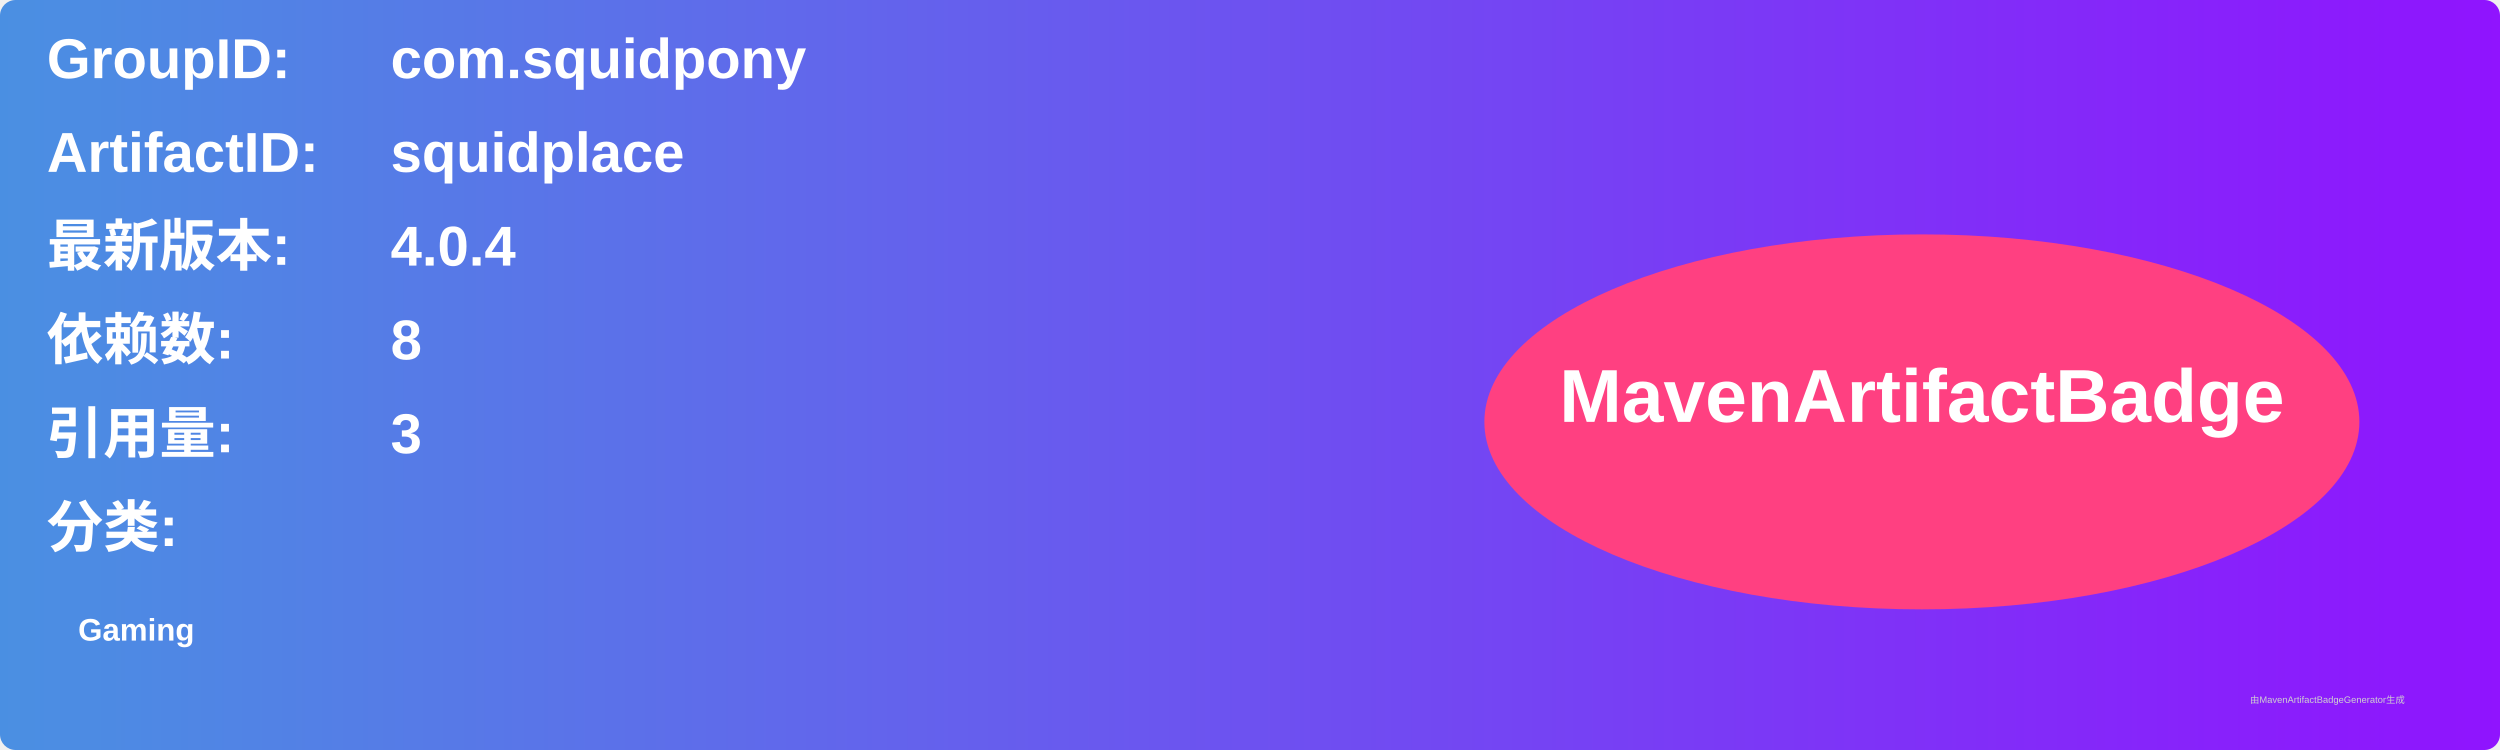
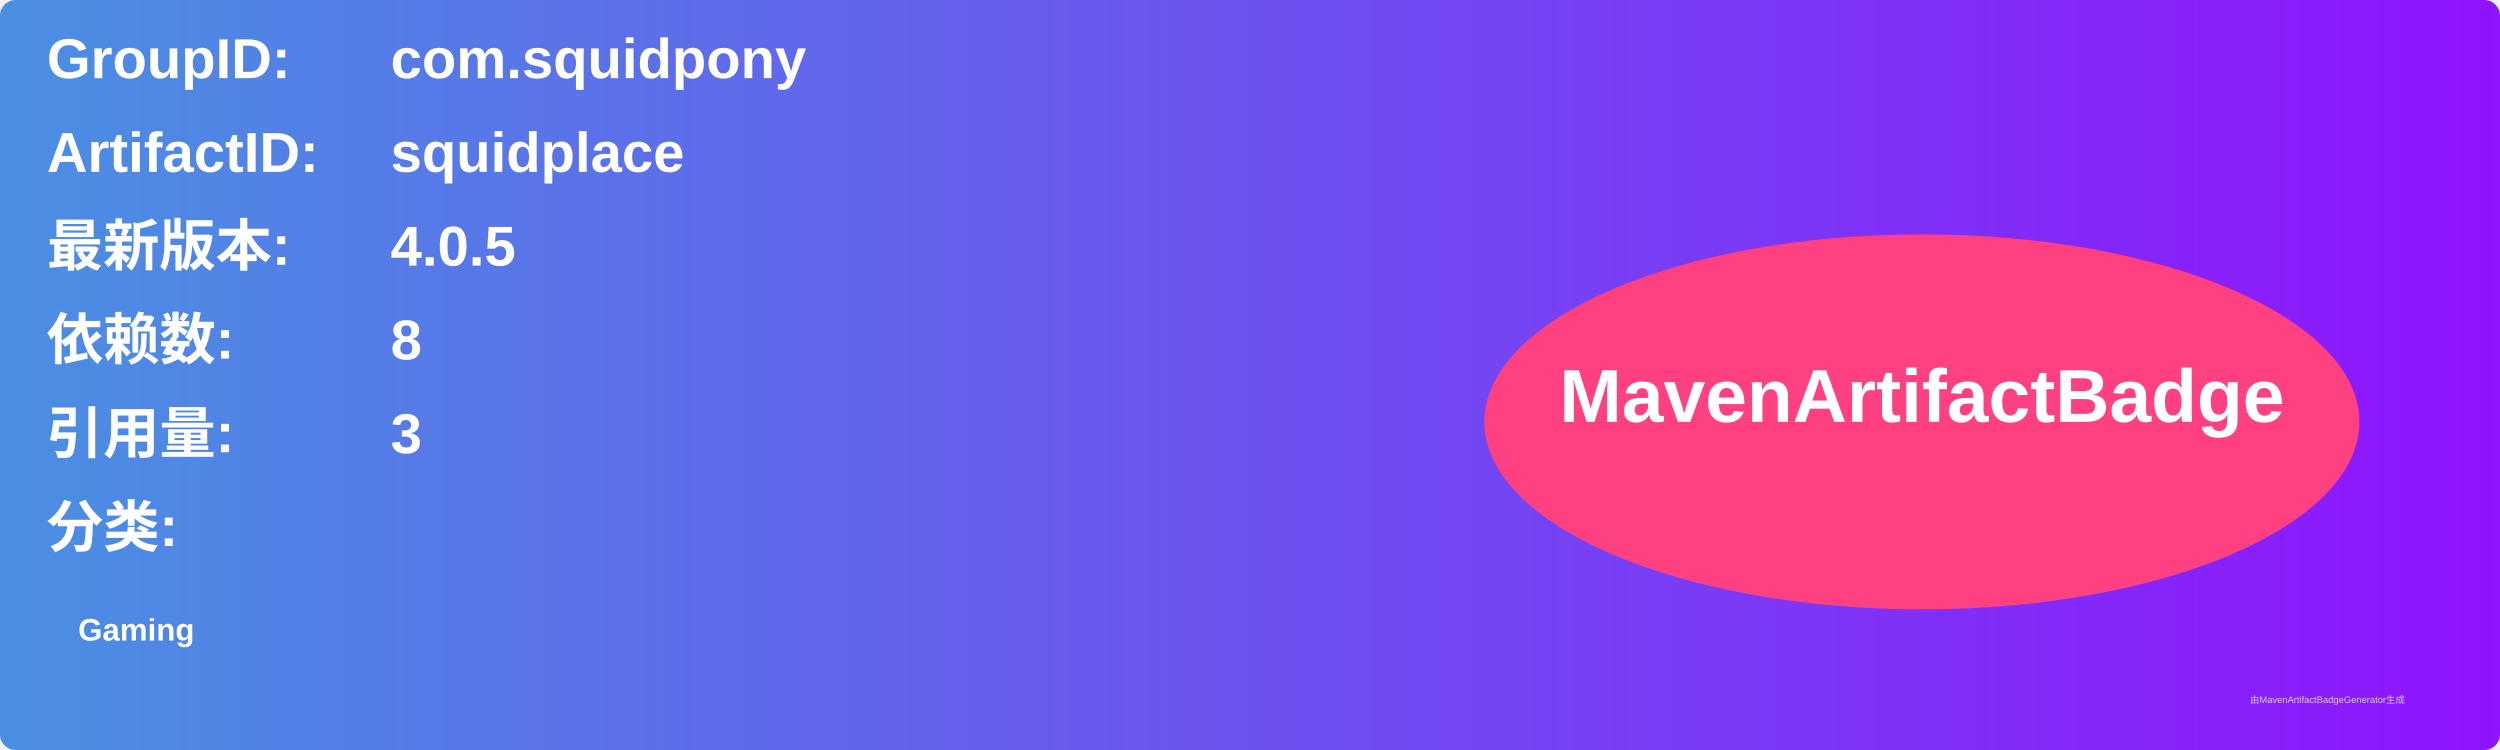
<svg xmlns="http://www.w3.org/2000/svg" width="800" height="240" viewBox="0 0 800 240">
  <linearGradient id="grad" x1="0%" y1="0%" x2="100%" y2="0%">
    <stop offset="0%" stop-color="#4a90e2" />
    <stop offset="100%" stop-color="#9013fe" />
  </linearGradient>
  <rect width="100%" height="100%" rx="5" ry="5" fill="url(#grad)" />
  <g transform="translate(15, 15)">
    <text x="0" y="10" font-family="Arial" font-size="18" fill="white" font-weight="bold" width="260">GroupID:</text>
    <text x="110" y="10" font-family="Arial" font-size="18" fill="white" font-weight="bold" width="460">com.squidpony</text>
    <text x="0" y="40" font-family="Arial" font-size="18" fill="white" font-weight="bold" width="260">ArtifactID:</text>
    <text x="110" y="40" font-family="Arial" font-size="18" fill="white" font-weight="bold" width="460">squidplace</text>
    <text x="0" y="70" font-family="Arial" font-size="18" fill="white" font-weight="bold">最新版本:</text>
    <text x="110" y="70" font-family="Arial" font-size="18" fill="white" font-weight="bold">
-       <tspan font-weight="bold">4.0.4</tspan>
+       <tspan font-weight="bold">4.0.5</tspan>
    </text>
    <text x="0" y="100" font-family="Arial" font-size="18" fill="white" font-weight="bold">依赖数: </text>
    <text x="110" y="100" font-family="Arial" font-size="18" fill="white">
      <tspan font-weight="bold">8</tspan>
    </text>
    <text x="0" y="130" font-family="Arial" font-size="18" fill="white" font-weight="bold">引用量: </text>
    <text x="110" y="130" font-family="Arial" font-size="18" fill="white">
      <tspan font-weight="bold">3</tspan>
    </text>
    <text x="0" y="160" font-family="Arial" font-size="18" fill="white" font-weight="bold">分类:</text>
    <text x="10" y="190" font-family="Arial" font-size="10" fill="white">
      <tspan font-weight="bold">Gaming</tspan>
    </text>
    <ellipse cx="600" cy="120" rx="140" ry="60" fill="#ff4081" />
    <text x="600" y="120" text-anchor="middle" font-family="Arial" font-size="24" fill="white" font-weight="bold">MavenArtifactBadge</text>
  </g>
  <text x="720" y="225" font-family="Arial" font-size="3" fill="#d0d0d0">由MavenArtifactBadgeGenerator生成</text>
</svg>
